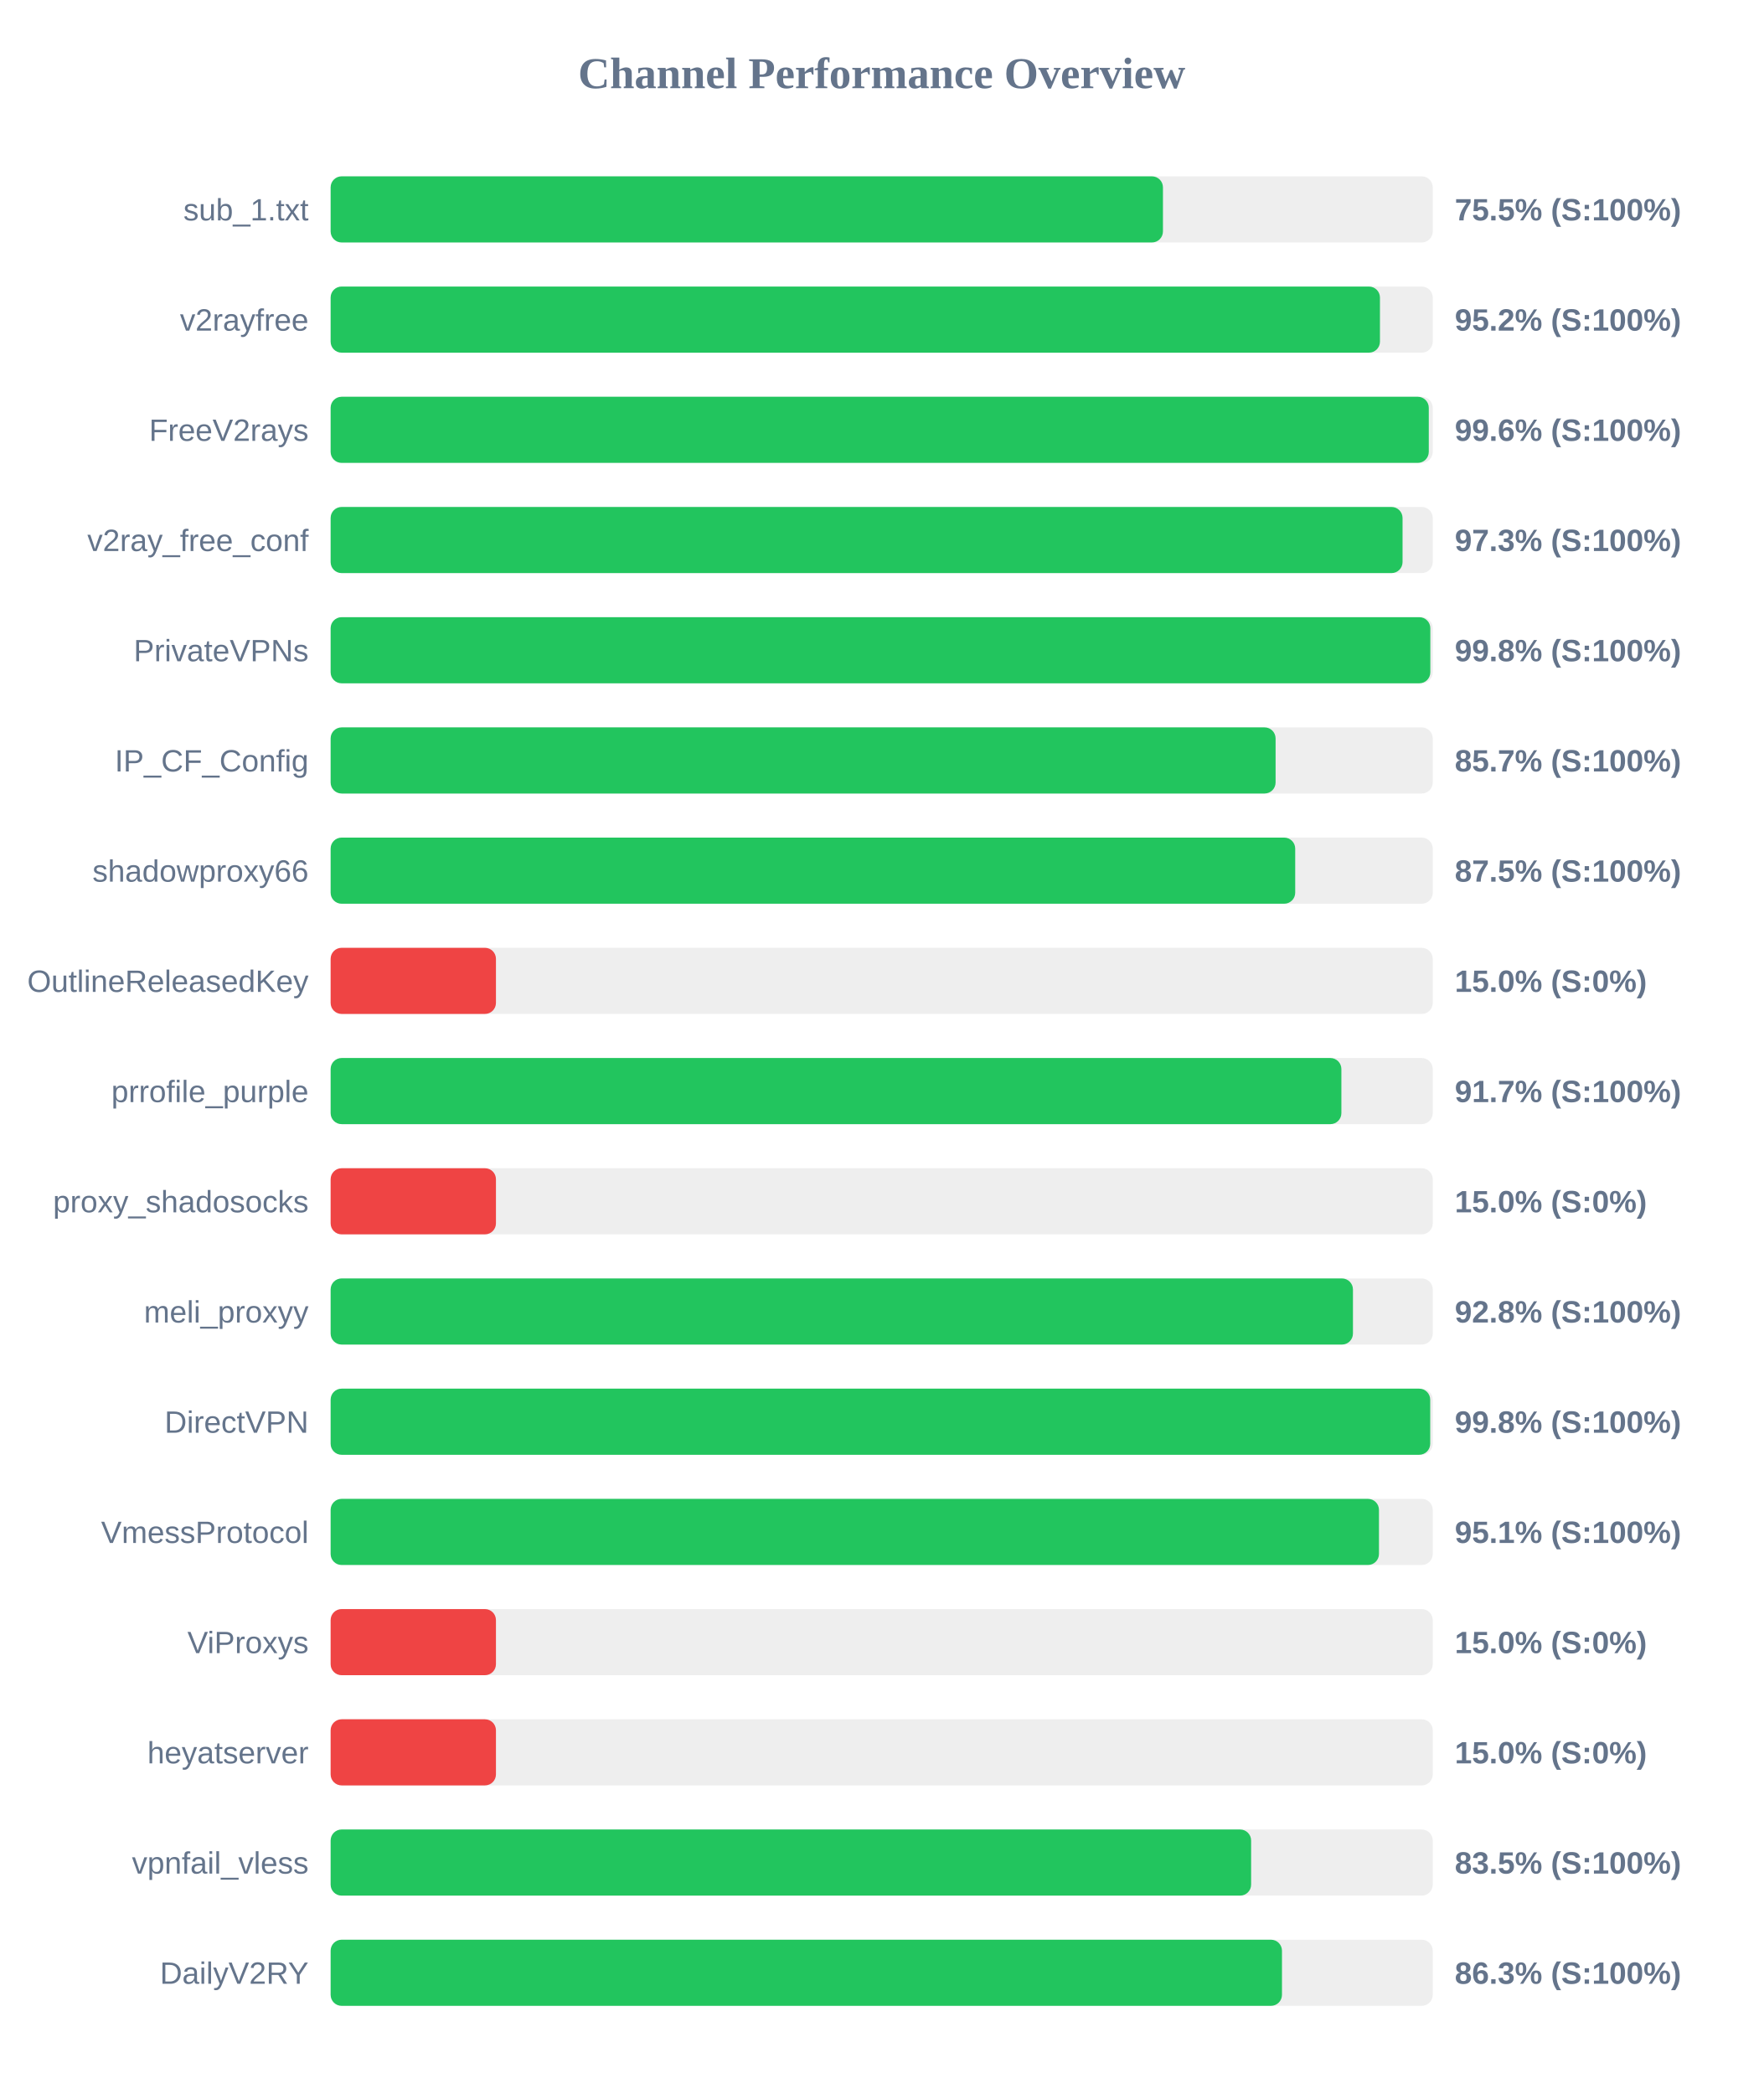
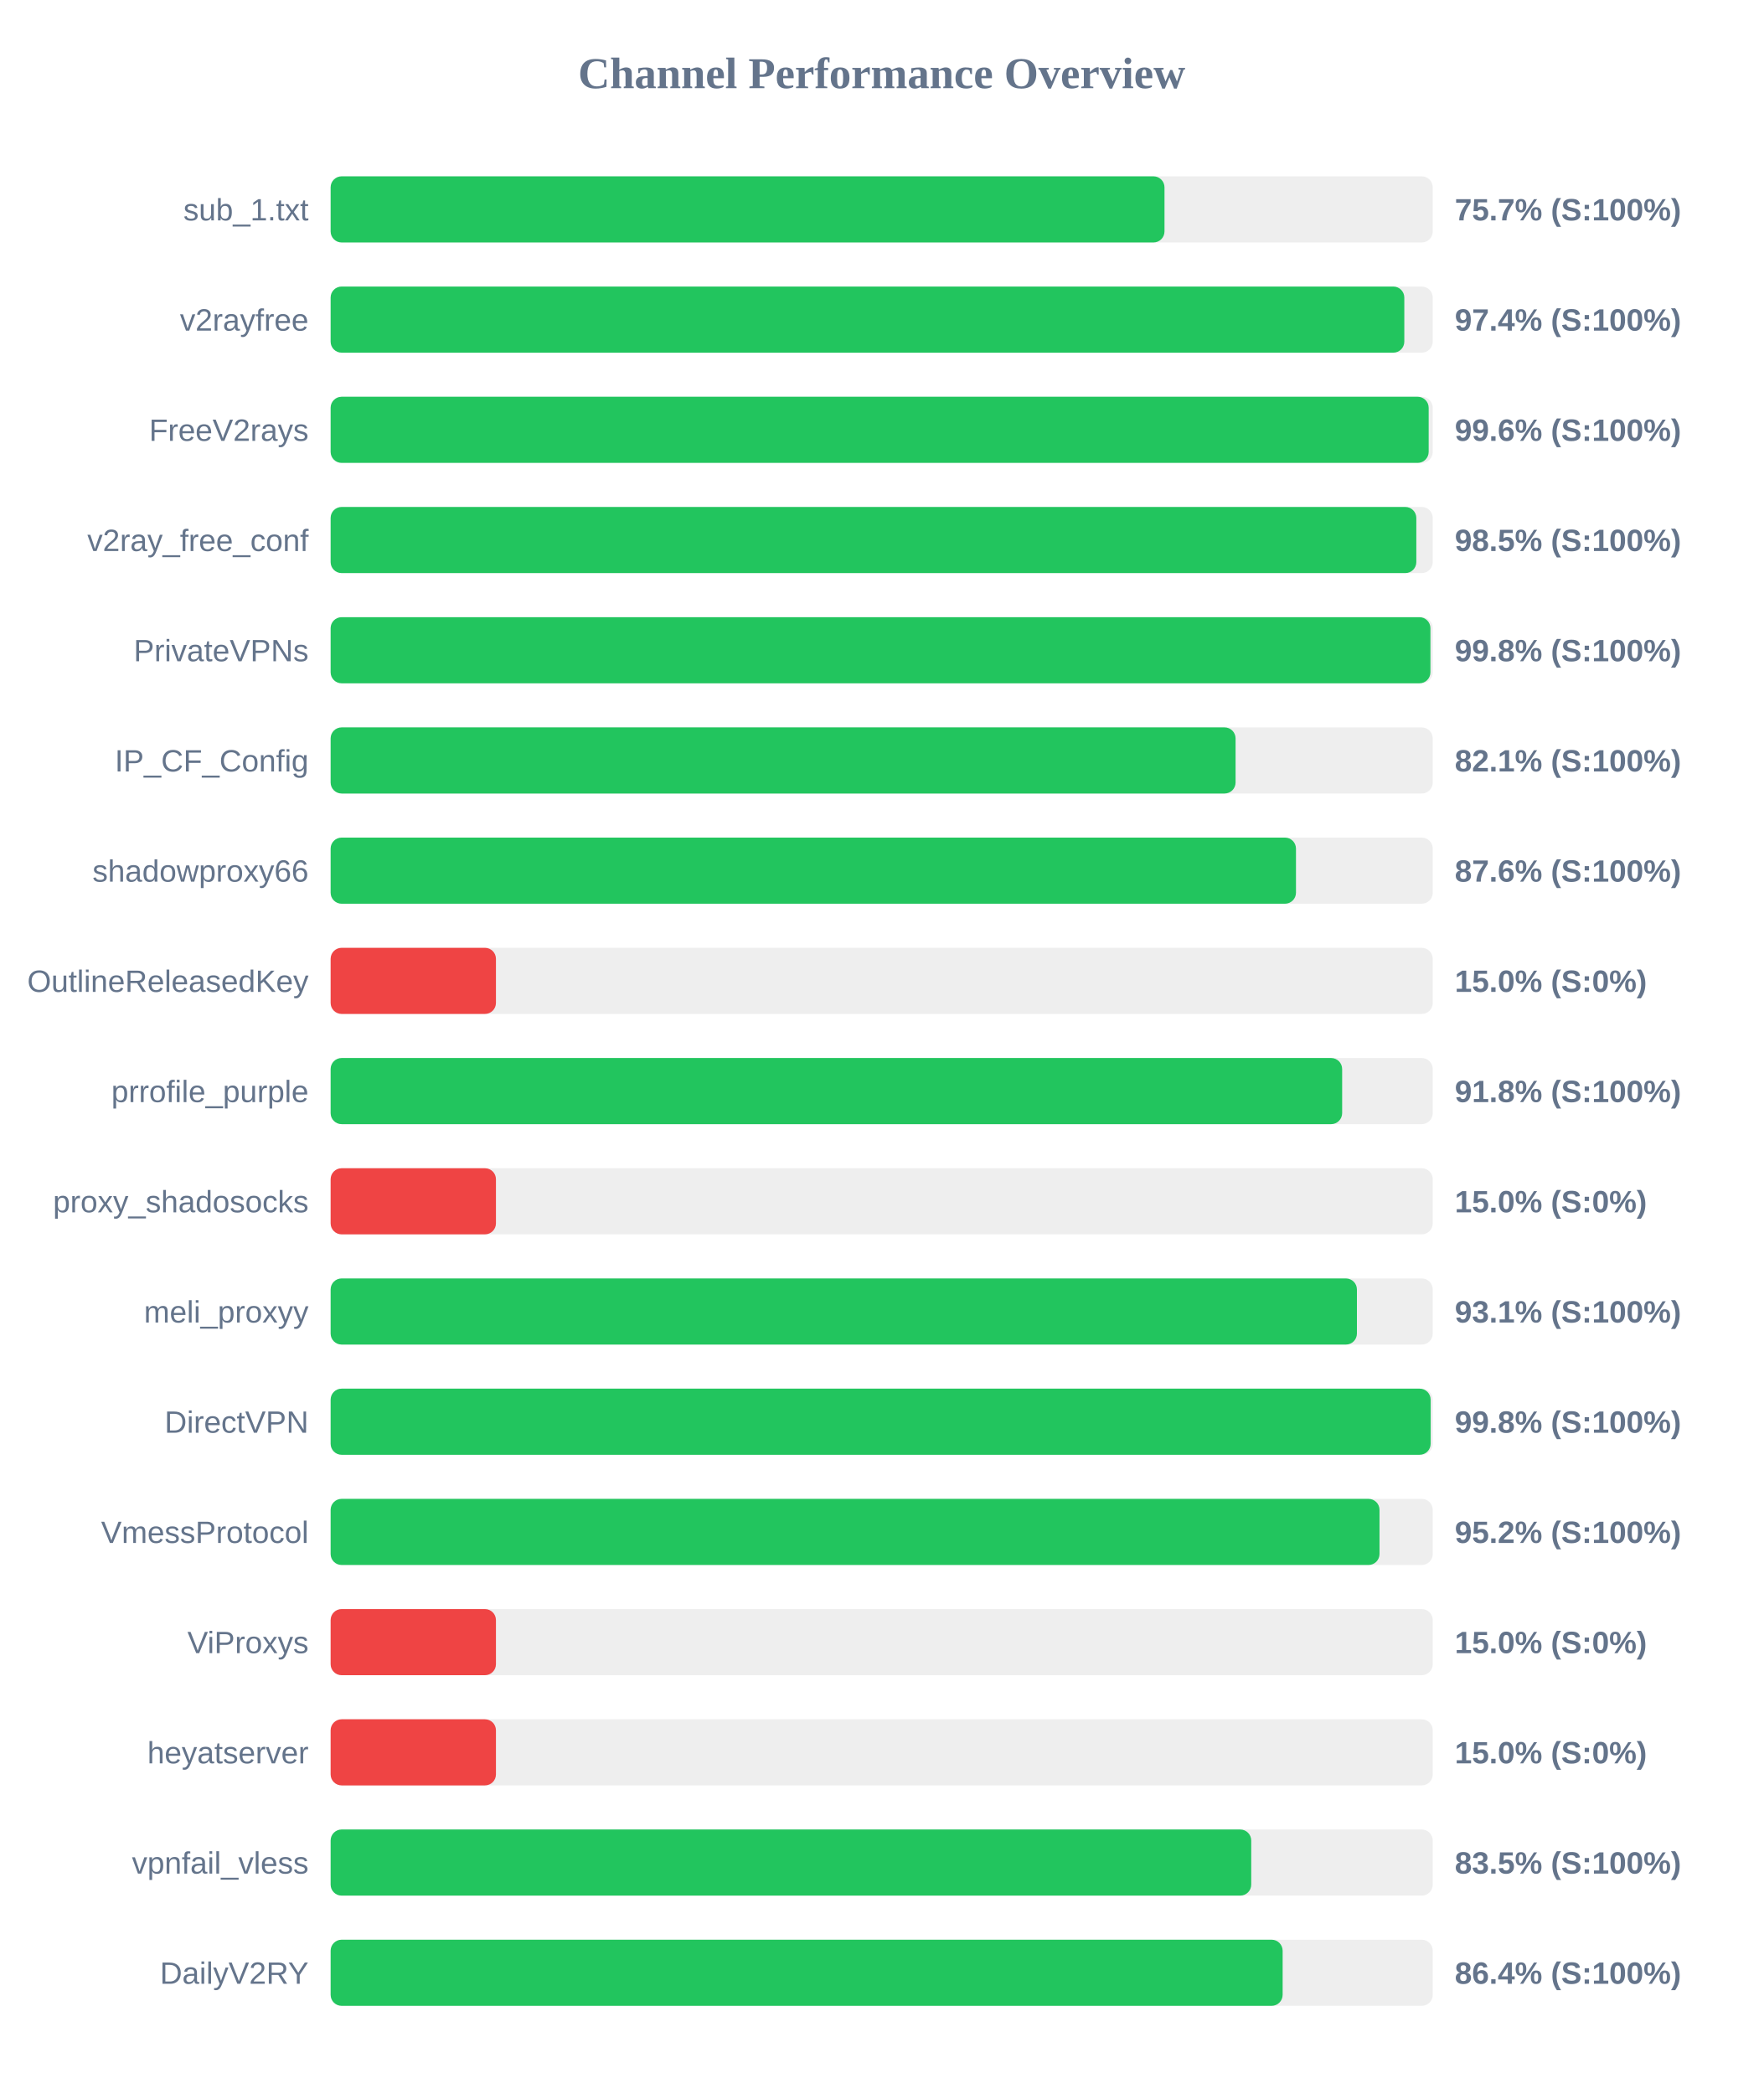
<svg xmlns="http://www.w3.org/2000/svg" width="800" height="950" version="1.1">
  <style>
        .row { font: 14px Arial; fill: #64748b; }
        .score { font: bold 14px Arial; fill: #64748b; }
    </style>
  <text x="400" y="40" text-anchor="middle" font-size="20px" font-weight="bold" fill="#64748b">Channel Performance Overview</text>
  <rect x="150" y="80" width="500" height="30" fill="#eee" rx="5" />
-   <rect x="150" y="80" width="377.6" height="30" fill="#22c55e" rx="5" />
+   <rect x="150" y="80" width="378.3" height="30" fill="#22c55e" rx="5" />
  <text x="140" y="100" text-anchor="end" class="row">sub_1.txt</text>
-   <text x="660" y="100" text-anchor="start" class="score">75.5% (S:100%)</text>
+   <text x="660" y="100" text-anchor="start" class="score">75.7% (S:100%)</text>
  <rect x="150" y="130" width="500" height="30" fill="#eee" rx="5" />
-   <rect x="150" y="130" width="476.05" height="30" fill="#22c55e" rx="5" />
+   <rect x="150" y="130" width="487.1" height="30" fill="#22c55e" rx="5" />
  <text x="140" y="150" text-anchor="end" class="row">v2rayfree</text>
-   <text x="660" y="150" text-anchor="start" class="score">95.2% (S:100%)</text>
+   <text x="660" y="150" text-anchor="start" class="score">97.4% (S:100%)</text>
  <rect x="150" y="180" width="500" height="30" fill="#eee" rx="5" />
-   <rect x="150" y="180" width="498.2" height="30" fill="#22c55e" rx="5" />
+   <rect x="150" y="180" width="498.15" height="30" fill="#22c55e" rx="5" />
  <text x="140" y="200" text-anchor="end" class="row">FreeV2rays</text>
  <text x="660" y="200" text-anchor="start" class="score">99.6% (S:100%)</text>
  <rect x="150" y="230" width="500" height="30" fill="#eee" rx="5" />
-   <rect x="150" y="230" width="486.3" height="30" fill="#22c55e" rx="5" />
+   <rect x="150" y="230" width="492.55" height="30" fill="#22c55e" rx="5" />
  <text x="140" y="250" text-anchor="end" class="row">v2ray_free_conf</text>
-   <text x="660" y="250" text-anchor="start" class="score">97.3% (S:100%)</text>
+   <text x="660" y="250" text-anchor="start" class="score">98.5% (S:100%)</text>
  <rect x="150" y="280" width="500" height="30" fill="#eee" rx="5" />
-   <rect x="150" y="280" width="498.9" height="30" fill="#22c55e" rx="5" />
+   <rect x="150" y="280" width="498.95" height="30" fill="#22c55e" rx="5" />
  <text x="140" y="300" text-anchor="end" class="row">PrivateVPNs</text>
  <text x="660" y="300" text-anchor="start" class="score">99.8% (S:100%)</text>
  <rect x="150" y="330" width="500" height="30" fill="#eee" rx="5" />
-   <rect x="150" y="330" width="428.7" height="30" fill="#22c55e" rx="5" />
+   <rect x="150" y="330" width="410.55" height="30" fill="#22c55e" rx="5" />
  <text x="140" y="350" text-anchor="end" class="row">IP_CF_Config</text>
-   <text x="660" y="350" text-anchor="start" class="score">85.7% (S:100%)</text>
+   <text x="660" y="350" text-anchor="start" class="score">82.1% (S:100%)</text>
  <rect x="150" y="380" width="500" height="30" fill="#eee" rx="5" />
-   <rect x="150" y="380" width="437.6" height="30" fill="#22c55e" rx="5" />
+   <rect x="150" y="380" width="437.95" height="30" fill="#22c55e" rx="5" />
  <text x="140" y="400" text-anchor="end" class="row">shadowproxy66</text>
-   <text x="660" y="400" text-anchor="start" class="score">87.5% (S:100%)</text>
+   <text x="660" y="400" text-anchor="start" class="score">87.6% (S:100%)</text>
  <rect x="150" y="430" width="500" height="30" fill="#eee" rx="5" />
  <rect x="150" y="430" width="75.0" height="30" fill="#ef4444" rx="5" />
  <text x="140" y="450" text-anchor="end" class="row">OutlineReleasedKey</text>
  <text x="660" y="450" text-anchor="start" class="score">15.0% (S:0%)</text>
  <rect x="150" y="480" width="500" height="30" fill="#eee" rx="5" />
-   <rect x="150" y="480" width="458.55" height="30" fill="#22c55e" rx="5" />
+   <rect x="150" y="480" width="458.9" height="30" fill="#22c55e" rx="5" />
  <text x="140" y="500" text-anchor="end" class="row">prrofile_purple</text>
-   <text x="660" y="500" text-anchor="start" class="score">91.7% (S:100%)</text>
+   <text x="660" y="500" text-anchor="start" class="score">91.8% (S:100%)</text>
  <rect x="150" y="530" width="500" height="30" fill="#eee" rx="5" />
  <rect x="150" y="530" width="75.0" height="30" fill="#ef4444" rx="5" />
  <text x="140" y="550" text-anchor="end" class="row">proxy_shadosocks</text>
  <text x="660" y="550" text-anchor="start" class="score">15.0% (S:0%)</text>
  <rect x="150" y="580" width="500" height="30" fill="#eee" rx="5" />
-   <rect x="150" y="580" width="463.8" height="30" fill="#22c55e" rx="5" />
+   <rect x="150" y="580" width="465.6" height="30" fill="#22c55e" rx="5" />
  <text x="140" y="600" text-anchor="end" class="row">meli_proxyy</text>
-   <text x="660" y="600" text-anchor="start" class="score">92.8% (S:100%)</text>
+   <text x="660" y="600" text-anchor="start" class="score">93.1% (S:100%)</text>
  <rect x="150" y="630" width="500" height="30" fill="#eee" rx="5" />
-   <rect x="150" y="630" width="498.85" height="30" fill="#22c55e" rx="5" />
+   <rect x="150" y="630" width="499.05" height="30" fill="#22c55e" rx="5" />
  <text x="140" y="650" text-anchor="end" class="row">DirectVPN</text>
  <text x="660" y="650" text-anchor="start" class="score">99.8% (S:100%)</text>
  <rect x="150" y="680" width="500" height="30" fill="#eee" rx="5" />
-   <rect x="150" y="680" width="475.6" height="30" fill="#22c55e" rx="5" />
+   <rect x="150" y="680" width="475.85" height="30" fill="#22c55e" rx="5" />
  <text x="140" y="700" text-anchor="end" class="row">VmessProtocol</text>
-   <text x="660" y="700" text-anchor="start" class="score">95.1% (S:100%)</text>
+   <text x="660" y="700" text-anchor="start" class="score">95.2% (S:100%)</text>
  <rect x="150" y="730" width="500" height="30" fill="#eee" rx="5" />
  <rect x="150" y="730" width="75.0" height="30" fill="#ef4444" rx="5" />
  <text x="140" y="750" text-anchor="end" class="row">ViProxys</text>
  <text x="660" y="750" text-anchor="start" class="score">15.0% (S:0%)</text>
  <rect x="150" y="780" width="500" height="30" fill="#eee" rx="5" />
  <rect x="150" y="780" width="75.0" height="30" fill="#ef4444" rx="5" />
  <text x="140" y="800" text-anchor="end" class="row">heyatserver</text>
  <text x="660" y="800" text-anchor="start" class="score">15.0% (S:0%)</text>
  <rect x="150" y="830" width="500" height="30" fill="#eee" rx="5" />
-   <rect x="150" y="830" width="417.6" height="30" fill="#22c55e" rx="5" />
+   <rect x="150" y="830" width="417.65" height="30" fill="#22c55e" rx="5" />
  <text x="140" y="850" text-anchor="end" class="row">vpnfail_vless</text>
  <text x="660" y="850" text-anchor="start" class="score">83.5% (S:100%)</text>
  <rect x="150" y="880" width="500" height="30" fill="#eee" rx="5" />
-   <rect x="150" y="880" width="431.6" height="30" fill="#22c55e" rx="5" />
+   <rect x="150" y="880" width="431.9" height="30" fill="#22c55e" rx="5" />
  <text x="140" y="900" text-anchor="end" class="row">DailyV2RY</text>
-   <text x="660" y="900" text-anchor="start" class="score">86.3% (S:100%)</text>
+   <text x="660" y="900" text-anchor="start" class="score">86.4% (S:100%)</text>
</svg>
